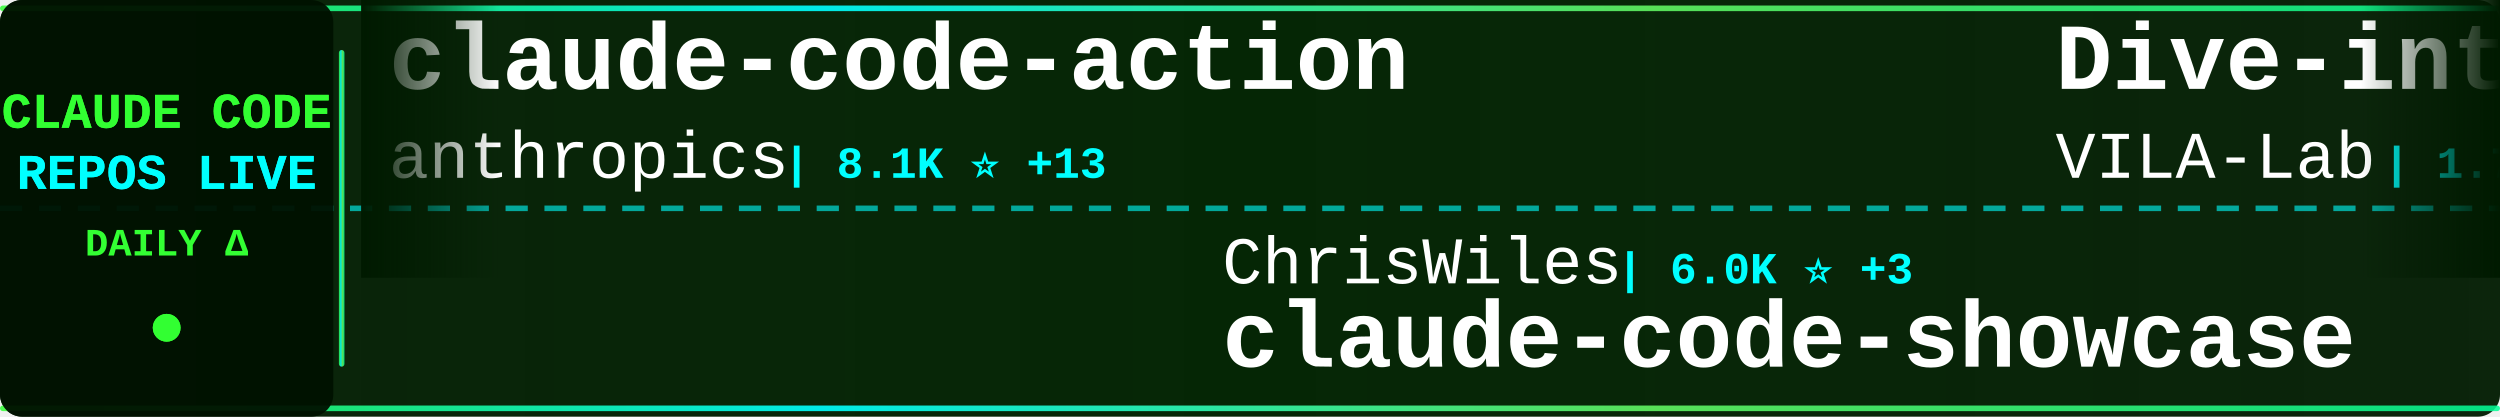
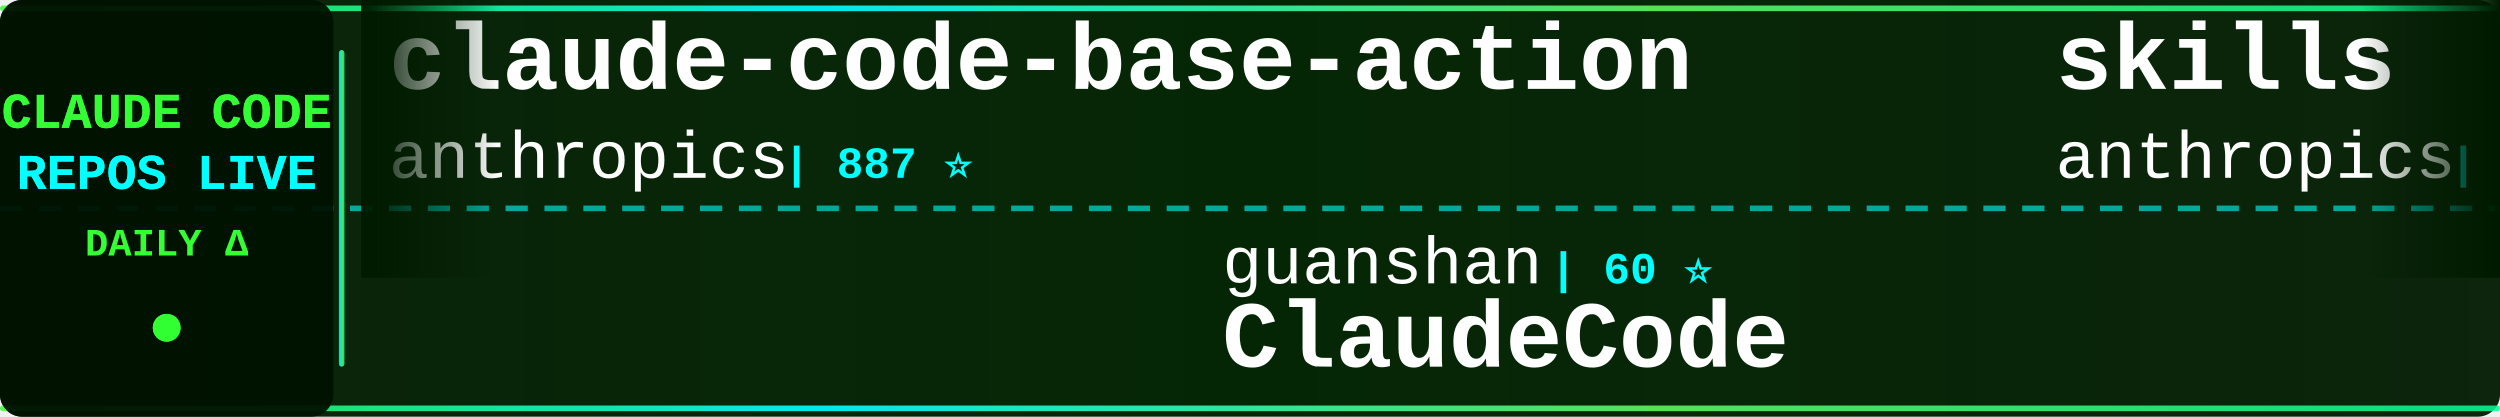
<svg xmlns="http://www.w3.org/2000/svg" width="900" height="150">
  <defs>
    <linearGradient id="tickerBg" x1="0%" y1="0%" x2="100%" y2="0%">
      <stop offset="0%" style="stop-color:#001a00;stop-opacity:0.95" />
      <stop offset="50%" style="stop-color:#002200;stop-opacity:0.98" />
      <stop offset="100%" style="stop-color:#001a00;stop-opacity:0.95" />
    </linearGradient>
    <linearGradient id="borderGrad" x1="0%" y1="0%" x2="100%" y2="0%">
      <stop offset="0%" style="stop-color:#33ff33;stop-opacity:0.85">
        <animate attributeName="stop-opacity" values="0.85;1;0.85" dur="2s" repeatCount="indefinite" />
      </stop>
      <stop offset="33%" style="stop-color:#00ffff;stop-opacity:0.9">
        <animate attributeName="stop-opacity" values="0.9;1;0.9" dur="2.2s" repeatCount="indefinite" />
      </stop>
      <stop offset="66%" style="stop-color:#66ff66;stop-opacity:0.85">
        <animate attributeName="stop-opacity" values="0.85;1;0.85" dur="1.8s" repeatCount="indefinite" />
      </stop>
      <stop offset="100%" style="stop-color:#00ff99;stop-opacity:0.85">
        <animate attributeName="stop-opacity" values="0.85;1;0.85" dur="2s" repeatCount="indefinite" />
      </stop>
    </linearGradient>
    <filter id="textGlow">
      <feGaussianBlur stdDeviation="0.1" result="coloredBlur" />
      <feMerge>
        <feMergeNode in="coloredBlur" />
        <feMergeNode in="SourceGraphic" />
      </feMerge>
    </filter>
    <filter id="metricGlow">
      <feGaussianBlur stdDeviation="0.2" result="coloredBlur" />
      <feMerge>
        <feMergeNode in="coloredBlur" />
        <feMergeNode in="SourceGraphic" />
      </feMerge>
    </filter>
    <linearGradient id="leftFade" x1="0%" y1="0%" x2="100%" y2="0%">
      <stop offset="0%" style="stop-color:#001a00;stop-opacity:1" />
      <stop offset="100%" style="stop-color:#001a00;stop-opacity:0" />
    </linearGradient>
    <linearGradient id="rightFade" x1="0%" y1="0%" x2="100%" y2="0%">
      <stop offset="0%" style="stop-color:#001a00;stop-opacity:0" />
      <stop offset="100%" style="stop-color:#001a00;stop-opacity:1" />
    </linearGradient>
  </defs>
  <rect width="900" height="150" fill="url(#tickerBg)" rx="8" />
  <rect x="0" y="2" width="900" height="2" fill="url(#borderGrad)" rx="1" />
  <rect x="0" y="146" width="900" height="2" fill="url(#borderGrad)" rx="1" />
  <line x1="0" y1="75" x2="900" y2="75" stroke="#00ffff" stroke-width="2" stroke-dasharray="8 6" opacity="0.6" />
  <rect x="0" y="0" width="120" height="150" fill="#001100" opacity="0.95" rx="8" />
  <text x="60" y="46" font-family="'Courier New', monospace" font-size="18" font-weight="bold" fill="#33ff33" text-anchor="middle" filter="url(#textGlow)">
    CLAUDE CODE
  </text>
  <text x="60" y="68" font-family="'Courier New', monospace" font-size="18" font-weight="bold" fill="#00ffff" text-anchor="middle" filter="url(#textGlow)">
    REPOS LIVE
  </text>
  <text x="60" y="92" font-family="'Courier New', monospace" font-size="14" font-weight="bold" fill="#33ff33" text-anchor="middle">
    DAILY Δ
  </text>
  <circle cx="60" cy="118" r="5" fill="#33ff33" filter="url(#metricGlow)">
    <animate attributeName="r" values="4;6;4" dur="1.5s" repeatCount="indefinite" />
    <animate attributeName="opacity" values="0.6;1;0.6" dur="1.5s" repeatCount="indefinite" />
  </circle>
  <rect x="122" y="18" width="2" height="114" fill="url(#borderGrad)" rx="1" />
  <clipPath id="tickerClip">
    <rect x="130" y="0" width="770" height="150" />
  </clipPath>
  <g clip-path="url(#tickerClip)">
    <g id="tickerItems">
      <animateTransform attributeName="transform" attributeType="XML" type="translate" from="0 0" to="-3000 0" dur="54s" repeatCount="indefinite" />
      <g transform="translate(0, 0)">
-         <text x="140" y="32" font-family="'Courier New', monospace" font-size="34" font-weight="bold" fill="#ffffff">claude-code-action</text>
+         <text x="140" y="32" font-family="'Courier New', monospace" font-size="34" font-weight="bold" fill="#ffffff">claude-code-base-action</text>
        <text x="140" y="64" font-family="'Courier New', monospace" font-size="24" font-weight="normal" fill="#ffffff" opacity="1.0">anthropics</text>
-         <text x="282" y="64" font-family="'Courier New', monospace" font-size="16" font-weight="bold" fill="#00ffff"> | 8.1K ⭐ +13</text>
+         <text x="282" y="64" font-family="'Courier New', monospace" font-size="16" font-weight="bold" fill="#00ffff"> | 887 ⭐</text>
      </g>
      <g transform="translate(300, 0)">
-         <text x="140" y="102" font-family="'Courier New', monospace" font-size="24" font-weight="normal" fill="#ffffff" opacity="1.0">ChrisWiles</text>
-         <text x="282" y="102" font-family="'Courier New', monospace" font-size="16" font-weight="bold" fill="#00ffff"> | 6.0K ⭐ +3</text>
-         <text x="140" y="132" font-family="'Courier New', monospace" font-size="34" font-weight="bold" fill="#ffffff">claude-code-showcase</text>
+         <text x="140" y="102" font-family="'Courier New', monospace" font-size="24" font-weight="normal" fill="#ffffff" opacity="1.0">guanshan</text>
+         <text x="258" y="102" font-family="'Courier New', monospace" font-size="16" font-weight="bold" fill="#00ffff"> | 60 ⭐</text>
+         <text x="140" y="132" font-family="'Courier New', monospace" font-size="34" font-weight="bold" fill="#ffffff">ClaudeCode</text>
      </g>
      <g transform="translate(600, 0)">
-         <text x="140" y="32" font-family="'Courier New', monospace" font-size="34" font-weight="bold" fill="#ffffff">Dive-into-Claude-Code</text>
-         <text x="140" y="64" font-family="'Courier New', monospace" font-size="24" font-weight="normal" fill="#ffffff" opacity="1.0">VILA-Lab</text>
-         <text x="258" y="64" font-family="'Courier New', monospace" font-size="16" font-weight="bold" fill="#00ffff"> | 1.7K ⭐ +5</text>
+         <text x="140" y="32" font-family="'Courier New', monospace" font-size="34" font-weight="bold" fill="#ffffff">skills</text>
+         <text x="140" y="64" font-family="'Courier New', monospace" font-size="24" font-weight="normal" fill="#ffffff" opacity="1.0">anthropics</text>
+         <text x="282" y="64" font-family="'Courier New', monospace" font-size="16" font-weight="bold" fill="#00ffff"> | 155.2K ⭐ +454</text>
      </g>
      <g transform="translate(900, 0)">
-         <text x="140" y="102" font-family="'Courier New', monospace" font-size="24" font-weight="normal" fill="#ffffff" opacity="1.0">fuergaosi233</text>
-         <text x="306" y="102" font-family="'Courier New', monospace" font-size="16" font-weight="bold" fill="#00ffff"> | 2.7K ⭐ +3</text>
-         <text x="140" y="132" font-family="'Courier New', monospace" font-size="34" font-weight="bold" fill="#ffffff">claude-code-proxy</text>
+         <text x="140" y="102" font-family="'Courier New', monospace" font-size="24" font-weight="normal" fill="#ffffff" opacity="1.0">hangsman</text>
+         <text x="258" y="102" font-family="'Courier New', monospace" font-size="16" font-weight="bold" fill="#00ffff"> | 787 ⭐</text>
+         <text x="140" y="132" font-family="'Courier New', monospace" font-size="34" font-weight="bold" fill="#ffffff">claude-code-source</text>
      </g>
      <g transform="translate(1200, 0)">
-         <text x="140" y="32" font-family="'Courier New', monospace" font-size="34" font-weight="bold" fill="#ffffff">ClaudeCode</text>
-         <text x="140" y="64" font-family="'Courier New', monospace" font-size="24" font-weight="normal" fill="#ffffff" opacity="1.0">guanshan</text>
-         <text x="258" y="64" font-family="'Courier New', monospace" font-size="16" font-weight="bold" fill="#00ffff"> | 60 ⭐</text>
+         <text x="140" y="32" font-family="'Courier New', monospace" font-size="34" font-weight="bold" fill="#ffffff">claude-code-from-scratch</text>
+         <text x="140" y="64" font-family="'Courier New', monospace" font-size="24" font-weight="normal" fill="#ffffff" opacity="1.0">Windy3f3f3f3f</text>
+         <text x="318" y="64" font-family="'Courier New', monospace" font-size="16" font-weight="bold" fill="#00ffff"> | 1.5K ⭐</text>
      </g>
      <g transform="translate(1500, 0)">
-         <text x="140" y="102" font-family="'Courier New', monospace" font-size="24" font-weight="normal" fill="#ffffff" opacity="1.0">jeremylongshore</text>
-         <text x="342" y="102" font-family="'Courier New', monospace" font-size="16" font-weight="bold" fill="#00ffff"> | 2.4K ⭐ +6</text>
-         <text x="140" y="132" font-family="'Courier New', monospace" font-size="34" font-weight="bold" fill="#ffffff">claude-code-plugins-plus...</text>
+         <text x="140" y="102" font-family="'Courier New', monospace" font-size="24" font-weight="normal" fill="#ffffff" opacity="1.0">KPR111</text>
+         <text x="234" y="102" font-family="'Courier New', monospace" font-size="16" font-weight="bold" fill="#00ffff"> | 18 ⭐</text>
+         <text x="140" y="132" font-family="'Courier New', monospace" font-size="34" font-weight="bold" fill="#ffffff">Claude-Code</text>
      </g>
      <g transform="translate(1800, 0)">
-         <text x="140" y="32" font-family="'Courier New', monospace" font-size="34" font-weight="bold" fill="#ffffff">claude-code-local</text>
-         <text x="140" y="64" font-family="'Courier New', monospace" font-size="24" font-weight="normal" fill="#ffffff" opacity="1.0">nicedreamzapp</text>
-         <text x="318" y="64" font-family="'Courier New', monospace" font-size="16" font-weight="bold" fill="#00ffff"> | 2.8K ⭐ +12</text>
+         <text x="140" y="32" font-family="'Courier New', monospace" font-size="34" font-weight="bold" fill="#ffffff">claude-code-router</text>
+         <text x="140" y="64" font-family="'Courier New', monospace" font-size="24" font-weight="normal" fill="#ffffff" opacity="1.0">musistudio</text>
+         <text x="282" y="64" font-family="'Courier New', monospace" font-size="16" font-weight="bold" fill="#00ffff"> | 35.3K ⭐ +27</text>
      </g>
      <g transform="translate(2100, 0)">
-         <text x="140" y="102" font-family="'Courier New', monospace" font-size="24" font-weight="normal" fill="#ffffff" opacity="1.0">Piebald-AI</text>
-         <text x="282" y="102" font-family="'Courier New', monospace" font-size="16" font-weight="bold" fill="#00ffff"> | 11.4K ⭐ +39</text>
-         <text x="140" y="132" font-family="'Courier New', monospace" font-size="34" font-weight="bold" fill="#ffffff">claude-code-system-promp...</text>
+         <text x="140" y="102" font-family="'Courier New', monospace" font-size="24" font-weight="normal" fill="#ffffff" opacity="1.0">zstmfhy</text>
+         <text x="246" y="102" font-family="'Courier New', monospace" font-size="16" font-weight="bold" fill="#00ffff"> | 190 ⭐</text>
+         <text x="140" y="132" font-family="'Courier New', monospace" font-size="34" font-weight="bold" fill="#ffffff">Claude-code</text>
      </g>
      <g transform="translate(2400, 0)">
-         <text x="140" y="32" font-family="'Courier New', monospace" font-size="34" font-weight="bold" fill="#ffffff">claude-code-tudou</text>
-         <text x="140" y="64" font-family="'Courier New', monospace" font-size="24" font-weight="normal" fill="#ffffff" opacity="1.0">AICoderTudou</text>
-         <text x="306" y="64" font-family="'Courier New', monospace" font-size="16" font-weight="bold" fill="#00ffff"> | 499 ⭐</text>
+         <text x="140" y="32" font-family="'Courier New', monospace" font-size="34" font-weight="bold" fill="#ffffff">claude-code-source</text>
+         <text x="140" y="64" font-family="'Courier New', monospace" font-size="24" font-weight="normal" fill="#ffffff" opacity="1.0">JrCx7scC</text>
+         <text x="258" y="64" font-family="'Courier New', monospace" font-size="16" font-weight="bold" fill="#00ffff"> | 371 ⭐ +1</text>
      </g>
      <g transform="translate(2700, 0)">
-         <text x="140" y="102" font-family="'Courier New', monospace" font-size="24" font-weight="normal" fill="#ffffff" opacity="1.0">huangserva</text>
-         <text x="282" y="102" font-family="'Courier New', monospace" font-size="16" font-weight="bold" fill="#00ffff"> | 610 ⭐ +1</text>
-         <text x="140" y="132" font-family="'Courier New', monospace" font-size="34" font-weight="bold" fill="#ffffff">claude-code-cli</text>
+         <text x="140" y="102" font-family="'Courier New', monospace" font-size="24" font-weight="normal" fill="#ffffff" opacity="1.0">ChinaSiro</text>
+         <text x="270" y="102" font-family="'Courier New', monospace" font-size="16" font-weight="bold" fill="#00ffff"> | 9.5K ⭐ +13</text>
+         <text x="140" y="132" font-family="'Courier New', monospace" font-size="34" font-weight="bold" fill="#ffffff">claude-code-sourcemap</text>
      </g>
      <g transform="translate(3000, 0)">
-         <text x="140" y="32" font-family="'Courier New', monospace" font-size="34" font-weight="bold" fill="#ffffff">claude-code-action</text>
+         <text x="140" y="32" font-family="'Courier New', monospace" font-size="34" font-weight="bold" fill="#ffffff">claude-code-base-action</text>
        <text x="140" y="64" font-family="'Courier New', monospace" font-size="24" font-weight="normal" fill="#ffffff" opacity="1.0">anthropics</text>
-         <text x="282" y="64" font-family="'Courier New', monospace" font-size="16" font-weight="bold" fill="#00ffff"> | 8.1K ⭐ +13</text>
+         <text x="282" y="64" font-family="'Courier New', monospace" font-size="16" font-weight="bold" fill="#00ffff"> | 887 ⭐</text>
      </g>
      <g transform="translate(3300, 0)">
-         <text x="140" y="102" font-family="'Courier New', monospace" font-size="24" font-weight="normal" fill="#ffffff" opacity="1.0">ChrisWiles</text>
-         <text x="282" y="102" font-family="'Courier New', monospace" font-size="16" font-weight="bold" fill="#00ffff"> | 6.0K ⭐ +3</text>
-         <text x="140" y="132" font-family="'Courier New', monospace" font-size="34" font-weight="bold" fill="#ffffff">claude-code-showcase</text>
+         <text x="140" y="102" font-family="'Courier New', monospace" font-size="24" font-weight="normal" fill="#ffffff" opacity="1.0">guanshan</text>
+         <text x="258" y="102" font-family="'Courier New', monospace" font-size="16" font-weight="bold" fill="#00ffff"> | 60 ⭐</text>
+         <text x="140" y="132" font-family="'Courier New', monospace" font-size="34" font-weight="bold" fill="#ffffff">ClaudeCode</text>
      </g>
      <g transform="translate(3600, 0)">
-         <text x="140" y="32" font-family="'Courier New', monospace" font-size="34" font-weight="bold" fill="#ffffff">Dive-into-Claude-Code</text>
-         <text x="140" y="64" font-family="'Courier New', monospace" font-size="24" font-weight="normal" fill="#ffffff" opacity="1.0">VILA-Lab</text>
-         <text x="258" y="64" font-family="'Courier New', monospace" font-size="16" font-weight="bold" fill="#00ffff"> | 1.7K ⭐ +5</text>
+         <text x="140" y="32" font-family="'Courier New', monospace" font-size="34" font-weight="bold" fill="#ffffff">skills</text>
+         <text x="140" y="64" font-family="'Courier New', monospace" font-size="24" font-weight="normal" fill="#ffffff" opacity="1.0">anthropics</text>
+         <text x="282" y="64" font-family="'Courier New', monospace" font-size="16" font-weight="bold" fill="#00ffff"> | 155.2K ⭐ +454</text>
      </g>
      <g transform="translate(3900, 0)">
-         <text x="140" y="102" font-family="'Courier New', monospace" font-size="24" font-weight="normal" fill="#ffffff" opacity="1.0">fuergaosi233</text>
-         <text x="306" y="102" font-family="'Courier New', monospace" font-size="16" font-weight="bold" fill="#00ffff"> | 2.7K ⭐ +3</text>
-         <text x="140" y="132" font-family="'Courier New', monospace" font-size="34" font-weight="bold" fill="#ffffff">claude-code-proxy</text>
+         <text x="140" y="102" font-family="'Courier New', monospace" font-size="24" font-weight="normal" fill="#ffffff" opacity="1.0">hangsman</text>
+         <text x="258" y="102" font-family="'Courier New', monospace" font-size="16" font-weight="bold" fill="#00ffff"> | 787 ⭐</text>
+         <text x="140" y="132" font-family="'Courier New', monospace" font-size="34" font-weight="bold" fill="#ffffff">claude-code-source</text>
      </g>
    </g>
  </g>
  <rect x="130" y="0" width="50" height="100" fill="url(#leftFade)" />
  <rect x="850" y="0" width="50" height="100" fill="url(#rightFade)" />
</svg>
